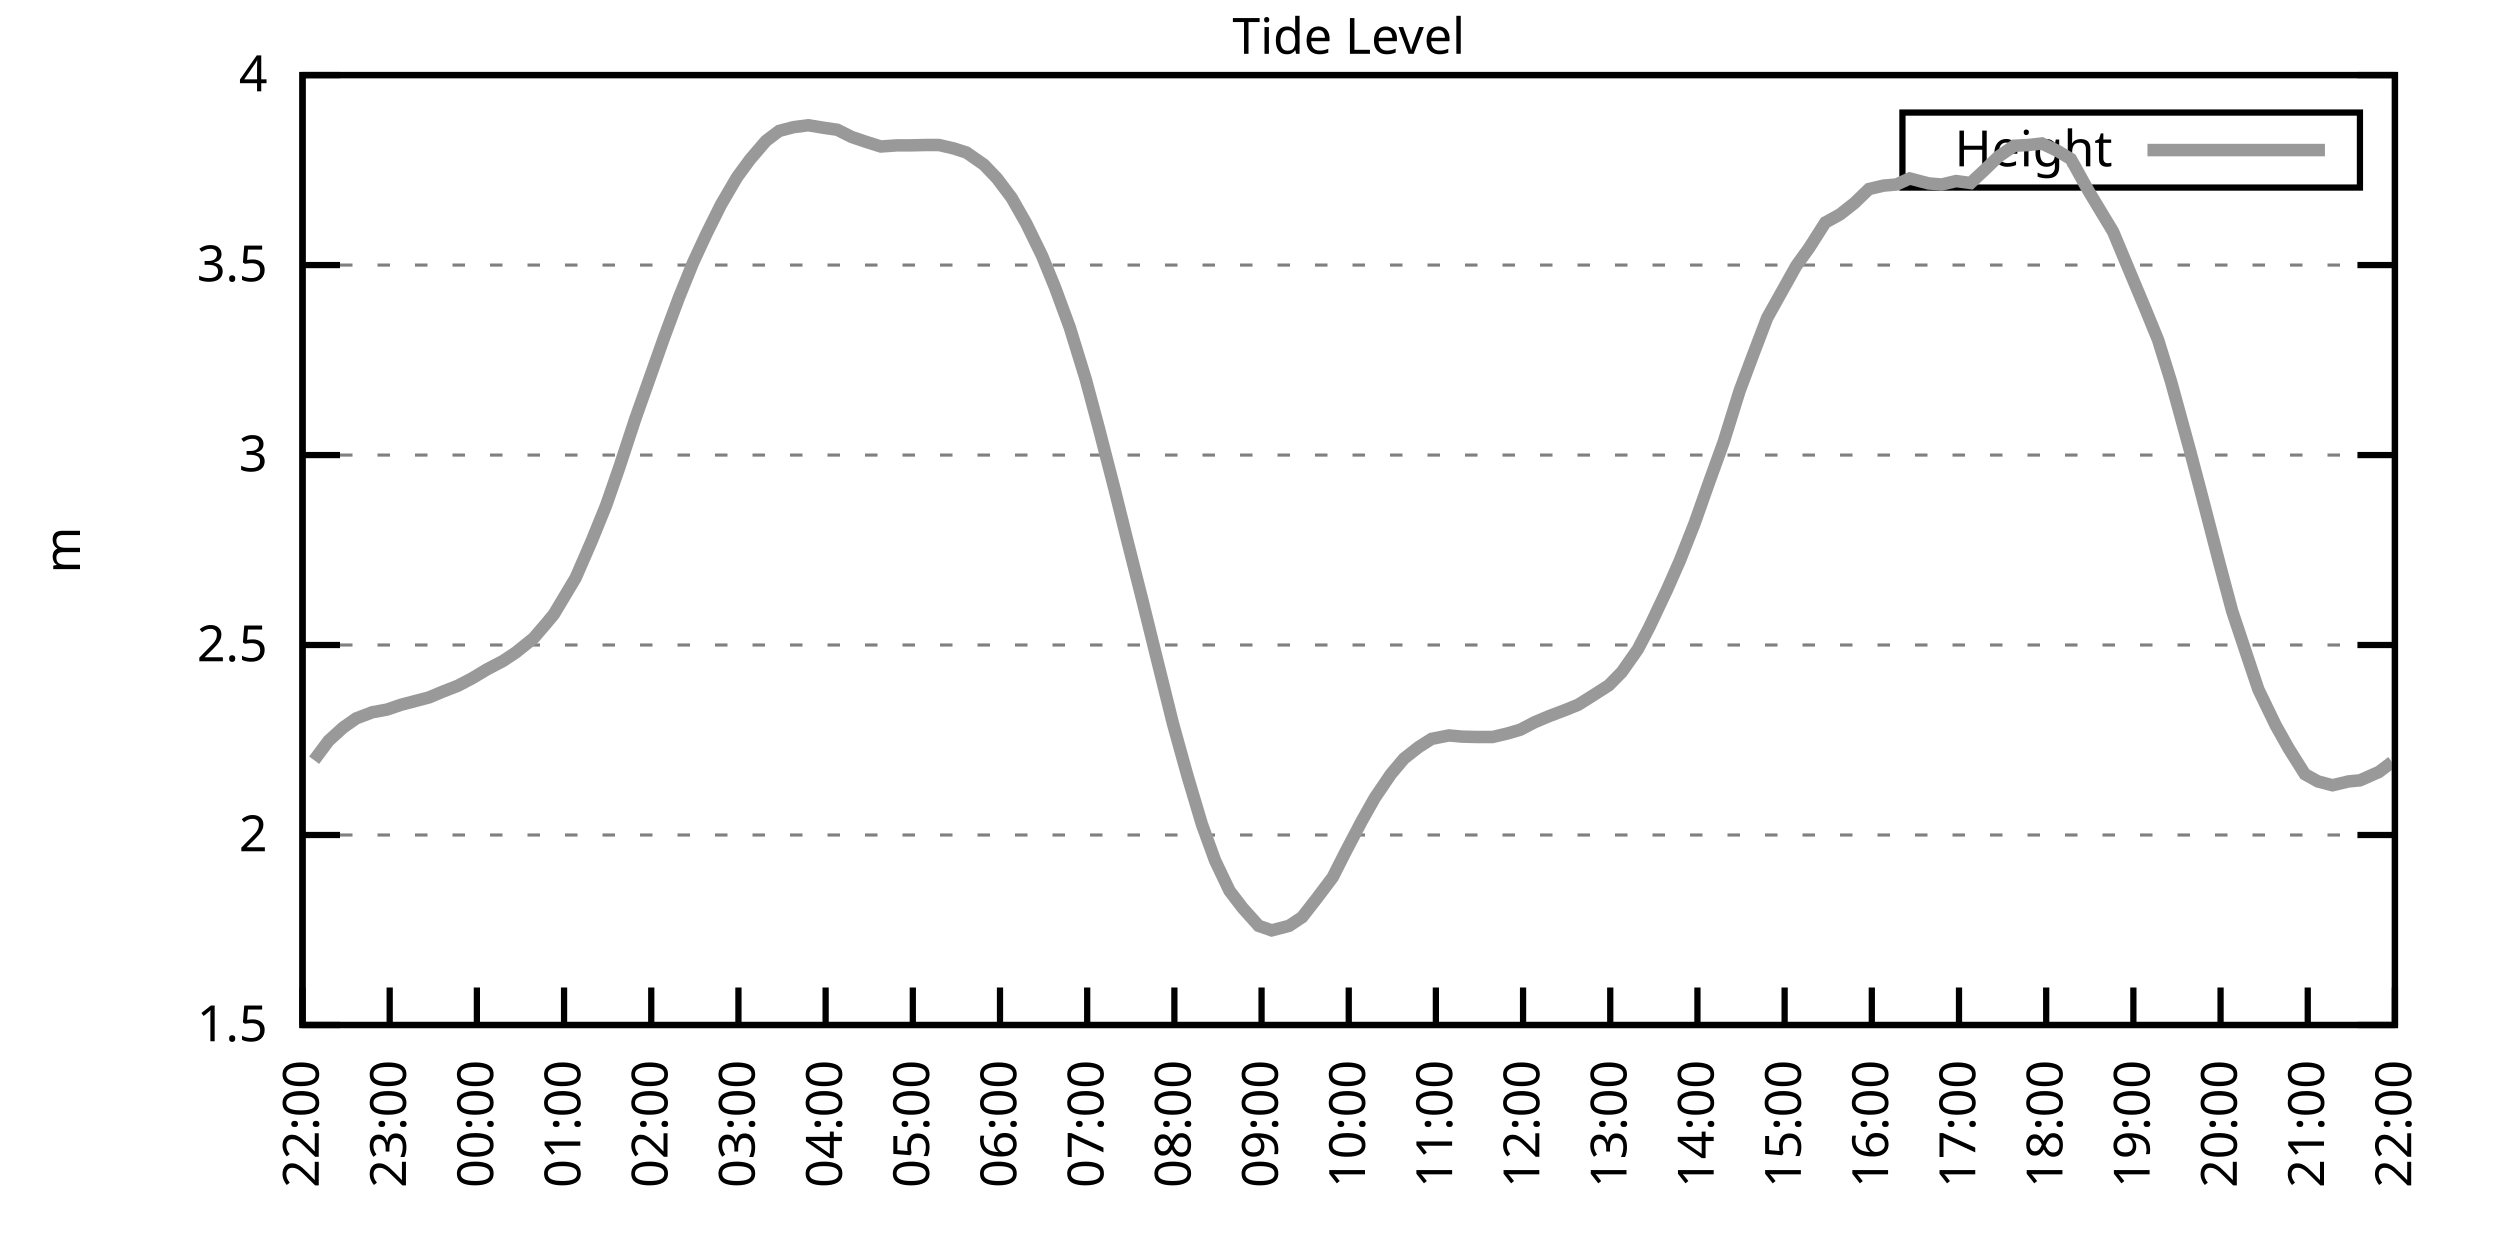
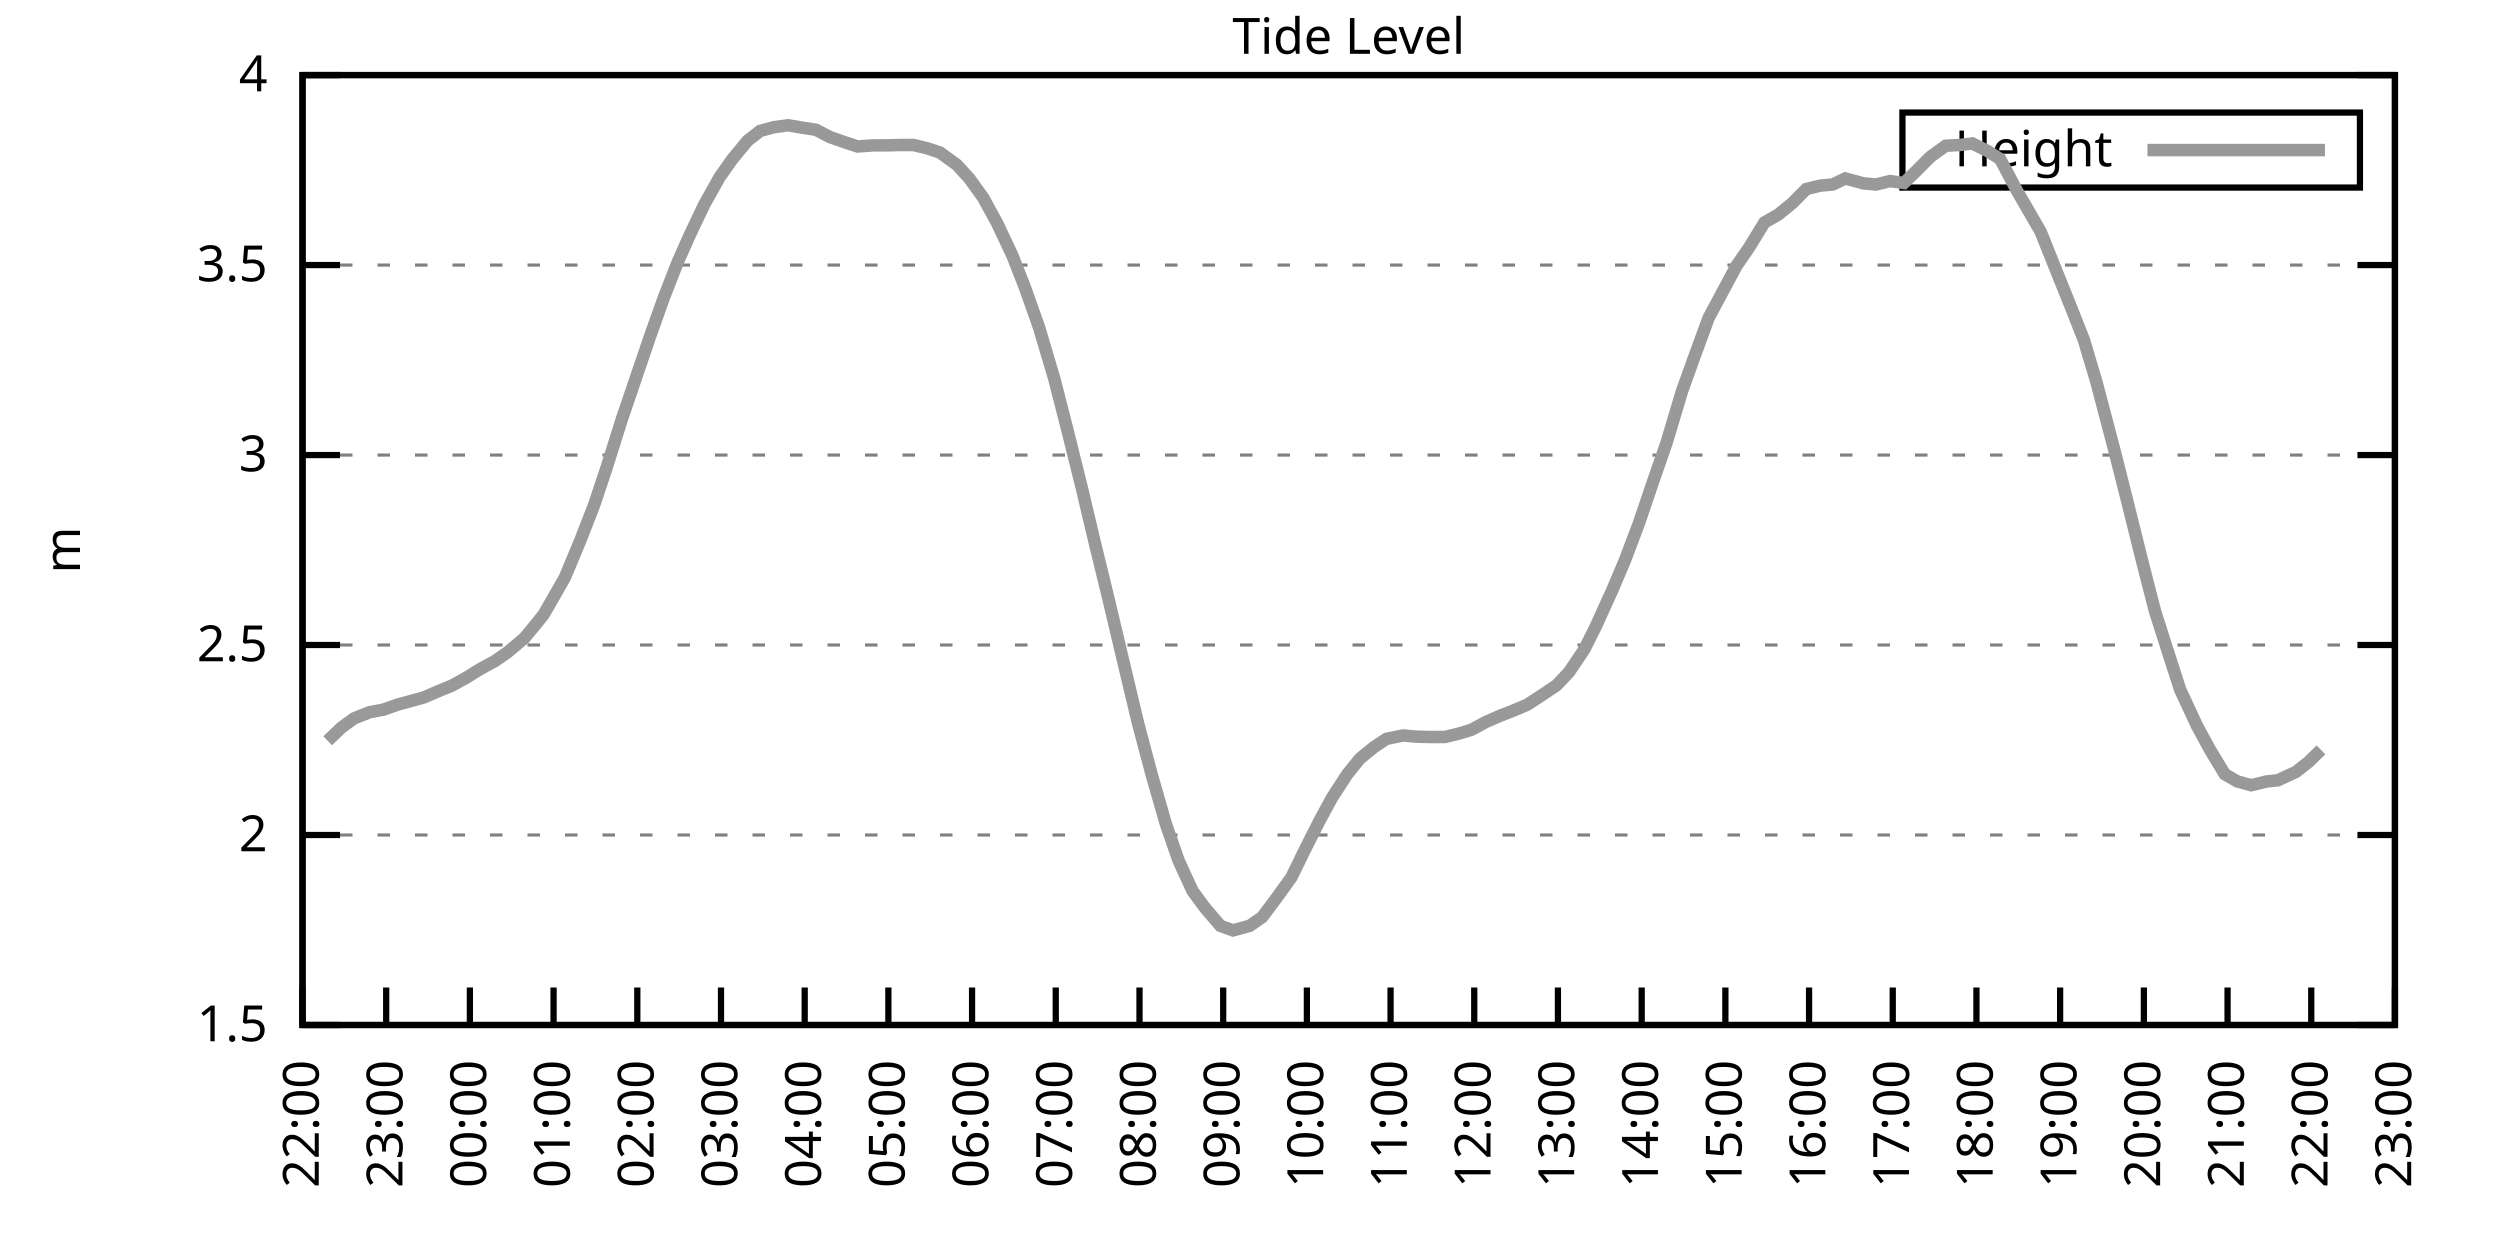
<svg xmlns="http://www.w3.org/2000/svg" xmlns:xlink="http://www.w3.org/1999/xlink" width="400" height="200" viewBox="0 0 400 200">
  <g id="gnuplot_canvas">
    <rect x="0" y="0" width="400" height="200" fill="none" />
    <defs>
      <circle id="gpDot" r="0.5" stroke-width="0.5" stroke="currentColor" />
      <path id="gpPt0" stroke-width="0.333" stroke="currentColor" d="M-1,0 h2 M0,-1 v2" />
      <path id="gpPt1" stroke-width="0.333" stroke="currentColor" d="M-1,-1 L1,1 M1,-1 L-1,1" />
      <path id="gpPt2" stroke-width="0.333" stroke="currentColor" d="M-1,0 L1,0 M0,-1 L0,1 M-1,-1 L1,1 M-1,1 L1,-1" />
      <rect id="gpPt3" stroke-width="0.333" stroke="currentColor" x="-1" y="-1" width="2" height="2" />
      <rect id="gpPt4" stroke-width="0.333" stroke="currentColor" fill="currentColor" x="-1" y="-1" width="2" height="2" />
      <circle id="gpPt5" stroke-width="0.333" stroke="currentColor" cx="0" cy="0" r="1" />
      <use xlink:href="#gpPt5" id="gpPt6" fill="currentColor" stroke="none" />
      <path id="gpPt7" stroke-width="0.333" stroke="currentColor" d="M0,-1.33 L-1.33,0.67 L1.33,0.67 z" />
      <use xlink:href="#gpPt7" id="gpPt8" fill="currentColor" stroke="none" />
      <use xlink:href="#gpPt7" id="gpPt9" stroke="currentColor" transform="rotate(180)" />
      <use xlink:href="#gpPt9" id="gpPt10" fill="currentColor" stroke="none" />
      <use xlink:href="#gpPt3" id="gpPt11" stroke="currentColor" transform="rotate(45)" />
      <use xlink:href="#gpPt11" id="gpPt12" fill="currentColor" stroke="none" />
      <path id="gpPt13" stroke-width="0.333" stroke="currentColor" d="M0,1.330 L1.265,0.411 L0.782,-1.067 L-0.782,-1.076 L-1.265,0.411 z" />
      <use xlink:href="#gpPt13" id="gpPt14" fill="currentColor" stroke="none" />
      <filter id="textbox" filterUnits="objectBoundingBox" x="0" y="0" height="1" width="1">
        <feFlood flood-color="white" flood-opacity="1" result="bgnd" />
        <feComposite in="SourceGraphic" in2="bgnd" operator="atop" />
      </filter>
      <filter id="greybox" filterUnits="objectBoundingBox" x="0" y="0" height="1" width="1">
        <feFlood flood-color="lightgrey" flood-opacity="1" result="grey" />
        <feComposite in="SourceGraphic" in2="grey" operator="atop" />
      </filter>
    </defs>
    <g fill="none" color="white" stroke="currentColor" stroke-width="1.00" stroke-linecap="butt" stroke-linejoin="miter">
</g>
    <g fill="none" color="black" stroke="currentColor" stroke-width="1.00" stroke-linecap="butt" stroke-linejoin="miter">
      <g stroke="none" shape-rendering="crispEdges">
        <polygon fill="rgb(255, 255, 255)" points="48.40,164.00 383.18,164.00 383.18,12.02 48.40,12.02 " />
      </g>
    </g>
    <g fill="none" color="black" stroke="currentColor" stroke-width="1.00" stroke-linecap="butt" stroke-linejoin="miter">
</g>
    <g fill="none" color="black" stroke="black" stroke-width="0.50" stroke-linecap="butt" stroke-linejoin="miter">
</g>
    <g fill="none" color="gray" stroke="currentColor" stroke-width="0.50" stroke-linecap="butt" stroke-linejoin="miter">
      <path stroke="gray" stroke-dasharray="2,4" class="gridline" d="M48.40,164.00 L383.19,164.00  " />
    </g>
    <g fill="none" color="gray" stroke="gray" stroke-width="1.00" stroke-linecap="butt" stroke-linejoin="miter">
</g>
    <g fill="none" color="black" stroke="currentColor" stroke-width="1.00" stroke-linecap="butt" stroke-linejoin="miter">
      <path stroke="black" d="M48.40,164.00 L54.40,164.00 M383.19,164.00 L377.19,164.00  " />
      <g transform="translate(42.80,166.60)" stroke="none" fill="black" font-family="Sans" font-size="8.00" text-anchor="end">
        <text>
          <tspan font-family="Sans"> 1.5</tspan>
        </text>
      </g>
    </g>
    <g fill="none" color="black" stroke="currentColor" stroke-width="1.00" stroke-linecap="butt" stroke-linejoin="miter">
</g>
    <g fill="none" color="black" stroke="black" stroke-width="0.50" stroke-linecap="butt" stroke-linejoin="miter">
</g>
    <g fill="none" color="gray" stroke="currentColor" stroke-width="0.50" stroke-linecap="butt" stroke-linejoin="miter">
      <path stroke="gray" stroke-dasharray="2,4" class="gridline" d="M48.40,133.60 L383.19,133.60  " />
    </g>
    <g fill="none" color="gray" stroke="gray" stroke-width="1.00" stroke-linecap="butt" stroke-linejoin="miter">
</g>
    <g fill="none" color="black" stroke="currentColor" stroke-width="1.00" stroke-linecap="butt" stroke-linejoin="miter">
      <path stroke="black" d="M48.40,133.60 L54.40,133.60 M383.19,133.60 L377.19,133.60  " />
      <g transform="translate(42.80,136.20)" stroke="none" fill="black" font-family="Sans" font-size="8.00" text-anchor="end">
        <text>
          <tspan font-family="Sans"> 2</tspan>
        </text>
      </g>
    </g>
    <g fill="none" color="black" stroke="currentColor" stroke-width="1.00" stroke-linecap="butt" stroke-linejoin="miter">
</g>
    <g fill="none" color="black" stroke="black" stroke-width="0.50" stroke-linecap="butt" stroke-linejoin="miter">
</g>
    <g fill="none" color="gray" stroke="currentColor" stroke-width="0.50" stroke-linecap="butt" stroke-linejoin="miter">
      <path stroke="gray" stroke-dasharray="2,4" class="gridline" d="M48.40,103.20 L383.19,103.20  " />
    </g>
    <g fill="none" color="gray" stroke="gray" stroke-width="1.00" stroke-linecap="butt" stroke-linejoin="miter">
</g>
    <g fill="none" color="black" stroke="currentColor" stroke-width="1.00" stroke-linecap="butt" stroke-linejoin="miter">
      <path stroke="black" d="M48.40,103.20 L54.40,103.20 M383.19,103.20 L377.19,103.20  " />
      <g transform="translate(42.80,105.80)" stroke="none" fill="black" font-family="Sans" font-size="8.00" text-anchor="end">
        <text>
          <tspan font-family="Sans"> 2.5</tspan>
        </text>
      </g>
    </g>
    <g fill="none" color="black" stroke="currentColor" stroke-width="1.00" stroke-linecap="butt" stroke-linejoin="miter">
</g>
    <g fill="none" color="black" stroke="black" stroke-width="0.50" stroke-linecap="butt" stroke-linejoin="miter">
</g>
    <g fill="none" color="gray" stroke="currentColor" stroke-width="0.50" stroke-linecap="butt" stroke-linejoin="miter">
      <path stroke="gray" stroke-dasharray="2,4" class="gridline" d="M48.40,72.81 L383.19,72.81  " />
    </g>
    <g fill="none" color="gray" stroke="gray" stroke-width="1.00" stroke-linecap="butt" stroke-linejoin="miter">
</g>
    <g fill="none" color="black" stroke="currentColor" stroke-width="1.00" stroke-linecap="butt" stroke-linejoin="miter">
      <path stroke="black" d="M48.40,72.81 L54.40,72.81 M383.19,72.81 L377.19,72.81  " />
      <g transform="translate(42.80,75.41)" stroke="none" fill="black" font-family="Sans" font-size="8.00" text-anchor="end">
        <text>
          <tspan font-family="Sans"> 3</tspan>
        </text>
      </g>
    </g>
    <g fill="none" color="black" stroke="currentColor" stroke-width="1.00" stroke-linecap="butt" stroke-linejoin="miter">
</g>
    <g fill="none" color="black" stroke="black" stroke-width="0.50" stroke-linecap="butt" stroke-linejoin="miter">
</g>
    <g fill="none" color="gray" stroke="currentColor" stroke-width="0.50" stroke-linecap="butt" stroke-linejoin="miter">
      <path stroke="gray" stroke-dasharray="2,4" class="gridline" d="M48.40,42.41 L383.19,42.41  " />
    </g>
    <g fill="none" color="gray" stroke="gray" stroke-width="1.00" stroke-linecap="butt" stroke-linejoin="miter">
</g>
    <g fill="none" color="black" stroke="currentColor" stroke-width="1.00" stroke-linecap="butt" stroke-linejoin="miter">
      <path stroke="black" d="M48.40,42.41 L54.40,42.41 M383.19,42.41 L377.19,42.41  " />
      <g transform="translate(42.80,45.01)" stroke="none" fill="black" font-family="Sans" font-size="8.00" text-anchor="end">
        <text>
          <tspan font-family="Sans"> 3.5</tspan>
        </text>
      </g>
    </g>
    <g fill="none" color="black" stroke="currentColor" stroke-width="1.00" stroke-linecap="butt" stroke-linejoin="miter">
</g>
    <g fill="none" color="black" stroke="black" stroke-width="0.50" stroke-linecap="butt" stroke-linejoin="miter">
</g>
    <g fill="none" color="gray" stroke="currentColor" stroke-width="0.50" stroke-linecap="butt" stroke-linejoin="miter">
      <path stroke="gray" stroke-dasharray="2,4" class="gridline" d="M48.40,12.01 L383.19,12.01  " />
    </g>
    <g fill="none" color="gray" stroke="gray" stroke-width="1.00" stroke-linecap="butt" stroke-linejoin="miter">
</g>
    <g fill="none" color="black" stroke="currentColor" stroke-width="1.00" stroke-linecap="butt" stroke-linejoin="miter">
      <path stroke="black" d="M48.40,12.01 L54.40,12.01 M383.19,12.01 L377.19,12.01  " />
      <g transform="translate(42.80,14.61)" stroke="none" fill="black" font-family="Sans" font-size="8.00" text-anchor="end">
        <text>
          <tspan font-family="Sans"> 4</tspan>
        </text>
      </g>
    </g>
    <g fill="none" color="black" stroke="currentColor" stroke-width="1.00" stroke-linecap="butt" stroke-linejoin="miter">
      <path stroke="black" d="M48.40,164.00 L48.40,158.00  " />
      <g transform="translate(51.00,169.60) rotate(270.00)" stroke="none" fill="black" font-family="Sans" font-size="8.00" text-anchor="end">
        <text>
          <tspan font-family="Sans">22:00</tspan>
        </text>
      </g>
    </g>
    <g fill="none" color="black" stroke="currentColor" stroke-width="1.00" stroke-linecap="butt" stroke-linejoin="miter">
-       <path stroke="black" d="M62.35,164.00 L62.35,158.00  " />
-       <g transform="translate(64.95,169.60) rotate(270.00)" stroke="none" fill="black" font-family="Sans" font-size="8.00" text-anchor="end">
+       <path stroke="black" d="M61.79,164.00 L61.79,158.00  " />
+       <g transform="translate(64.39,169.60) rotate(270.00)" stroke="none" fill="black" font-family="Sans" font-size="8.00" text-anchor="end">
        <text>
          <tspan font-family="Sans">23:00</tspan>
        </text>
      </g>
    </g>
    <g fill="none" color="black" stroke="currentColor" stroke-width="1.00" stroke-linecap="butt" stroke-linejoin="miter">
-       <path stroke="black" d="M76.30,164.00 L76.30,158.00  " />
-       <g transform="translate(78.90,169.60) rotate(270.00)" stroke="none" fill="black" font-family="Sans" font-size="8.00" text-anchor="end">
+       <path stroke="black" d="M75.18,164.00 L75.18,158.00  " />
+       <g transform="translate(77.78,169.60) rotate(270.00)" stroke="none" fill="black" font-family="Sans" font-size="8.00" text-anchor="end">
        <text>
          <tspan font-family="Sans">00:00</tspan>
        </text>
      </g>
    </g>
    <g fill="none" color="black" stroke="currentColor" stroke-width="1.00" stroke-linecap="butt" stroke-linejoin="miter">
-       <path stroke="black" d="M90.25,164.00 L90.25,158.00  " />
-       <g transform="translate(92.85,169.60) rotate(270.00)" stroke="none" fill="black" font-family="Sans" font-size="8.00" text-anchor="end">
+       <path stroke="black" d="M88.57,164.00 L88.57,158.00  " />
+       <g transform="translate(91.17,169.60) rotate(270.00)" stroke="none" fill="black" font-family="Sans" font-size="8.00" text-anchor="end">
        <text>
          <tspan font-family="Sans">01:00</tspan>
        </text>
      </g>
    </g>
    <g fill="none" color="black" stroke="currentColor" stroke-width="1.00" stroke-linecap="butt" stroke-linejoin="miter">
-       <path stroke="black" d="M104.20,164.00 L104.20,158.00  " />
-       <g transform="translate(106.80,169.60) rotate(270.00)" stroke="none" fill="black" font-family="Sans" font-size="8.00" text-anchor="end">
+       <path stroke="black" d="M101.97,164.00 L101.97,158.00  " />
+       <g transform="translate(104.57,169.60) rotate(270.00)" stroke="none" fill="black" font-family="Sans" font-size="8.00" text-anchor="end">
        <text>
          <tspan font-family="Sans">02:00</tspan>
        </text>
      </g>
    </g>
    <g fill="none" color="black" stroke="currentColor" stroke-width="1.00" stroke-linecap="butt" stroke-linejoin="miter">
-       <path stroke="black" d="M118.15,164.00 L118.15,158.00  " />
-       <g transform="translate(120.75,169.60) rotate(270.00)" stroke="none" fill="black" font-family="Sans" font-size="8.00" text-anchor="end">
+       <path stroke="black" d="M115.36,164.00 L115.36,158.00  " />
+       <g transform="translate(117.96,169.60) rotate(270.00)" stroke="none" fill="black" font-family="Sans" font-size="8.00" text-anchor="end">
        <text>
          <tspan font-family="Sans">03:00</tspan>
        </text>
      </g>
    </g>
    <g fill="none" color="black" stroke="currentColor" stroke-width="1.00" stroke-linecap="butt" stroke-linejoin="miter">
-       <path stroke="black" d="M132.10,164.00 L132.10,158.00  " />
-       <g transform="translate(134.70,169.60) rotate(270.00)" stroke="none" fill="black" font-family="Sans" font-size="8.00" text-anchor="end">
+       <path stroke="black" d="M128.75,164.00 L128.75,158.00  " />
+       <g transform="translate(131.35,169.60) rotate(270.00)" stroke="none" fill="black" font-family="Sans" font-size="8.00" text-anchor="end">
        <text>
          <tspan font-family="Sans">04:00</tspan>
        </text>
      </g>
    </g>
    <g fill="none" color="black" stroke="currentColor" stroke-width="1.00" stroke-linecap="butt" stroke-linejoin="miter">
-       <path stroke="black" d="M146.05,164.00 L146.05,158.00  " />
-       <g transform="translate(148.65,169.60) rotate(270.00)" stroke="none" fill="black" font-family="Sans" font-size="8.00" text-anchor="end">
+       <path stroke="black" d="M142.14,164.00 L142.14,158.00  " />
+       <g transform="translate(144.74,169.60) rotate(270.00)" stroke="none" fill="black" font-family="Sans" font-size="8.00" text-anchor="end">
        <text>
          <tspan font-family="Sans">05:00</tspan>
        </text>
      </g>
    </g>
    <g fill="none" color="black" stroke="currentColor" stroke-width="1.00" stroke-linecap="butt" stroke-linejoin="miter">
-       <path stroke="black" d="M160.00,164.00 L160.00,158.00  " />
-       <g transform="translate(162.60,169.60) rotate(270.00)" stroke="none" fill="black" font-family="Sans" font-size="8.00" text-anchor="end">
+       <path stroke="black" d="M155.53,164.00 L155.53,158.00  " />
+       <g transform="translate(158.13,169.60) rotate(270.00)" stroke="none" fill="black" font-family="Sans" font-size="8.00" text-anchor="end">
        <text>
          <tspan font-family="Sans">06:00</tspan>
        </text>
      </g>
    </g>
    <g fill="none" color="black" stroke="currentColor" stroke-width="1.00" stroke-linecap="butt" stroke-linejoin="miter">
-       <path stroke="black" d="M173.95,164.00 L173.95,158.00  " />
-       <g transform="translate(176.55,169.60) rotate(270.00)" stroke="none" fill="black" font-family="Sans" font-size="8.00" text-anchor="end">
+       <path stroke="black" d="M168.92,164.00 L168.92,158.00  " />
+       <g transform="translate(171.52,169.60) rotate(270.00)" stroke="none" fill="black" font-family="Sans" font-size="8.00" text-anchor="end">
        <text>
          <tspan font-family="Sans">07:00</tspan>
        </text>
      </g>
    </g>
    <g fill="none" color="black" stroke="currentColor" stroke-width="1.00" stroke-linecap="butt" stroke-linejoin="miter">
-       <path stroke="black" d="M187.90,164.00 L187.90,158.00  " />
-       <g transform="translate(190.50,169.60) rotate(270.00)" stroke="none" fill="black" font-family="Sans" font-size="8.00" text-anchor="end">
+       <path stroke="black" d="M182.32,164.00 L182.32,158.00  " />
+       <g transform="translate(184.92,169.60) rotate(270.00)" stroke="none" fill="black" font-family="Sans" font-size="8.00" text-anchor="end">
        <text>
          <tspan font-family="Sans">08:00</tspan>
        </text>
      </g>
    </g>
    <g fill="none" color="black" stroke="currentColor" stroke-width="1.00" stroke-linecap="butt" stroke-linejoin="miter">
-       <path stroke="black" d="M201.85,164.00 L201.85,158.00  " />
-       <g transform="translate(204.45,169.60) rotate(270.00)" stroke="none" fill="black" font-family="Sans" font-size="8.00" text-anchor="end">
+       <path stroke="black" d="M195.71,164.00 L195.71,158.00  " />
+       <g transform="translate(198.31,169.60) rotate(270.00)" stroke="none" fill="black" font-family="Sans" font-size="8.00" text-anchor="end">
        <text>
          <tspan font-family="Sans">09:00</tspan>
        </text>
      </g>
    </g>
    <g fill="none" color="black" stroke="currentColor" stroke-width="1.00" stroke-linecap="butt" stroke-linejoin="miter">
-       <path stroke="black" d="M215.80,164.00 L215.80,158.00  " />
-       <g transform="translate(218.40,169.60) rotate(270.00)" stroke="none" fill="black" font-family="Sans" font-size="8.00" text-anchor="end">
+       <path stroke="black" d="M209.10,164.00 L209.10,158.00  " />
+       <g transform="translate(211.70,169.60) rotate(270.00)" stroke="none" fill="black" font-family="Sans" font-size="8.00" text-anchor="end">
        <text>
          <tspan font-family="Sans">10:00</tspan>
        </text>
      </g>
    </g>
    <g fill="none" color="black" stroke="currentColor" stroke-width="1.00" stroke-linecap="butt" stroke-linejoin="miter">
-       <path stroke="black" d="M229.74,164.00 L229.74,158.00  " />
-       <g transform="translate(232.34,169.60) rotate(270.00)" stroke="none" fill="black" font-family="Sans" font-size="8.00" text-anchor="end">
+       <path stroke="black" d="M222.49,164.00 L222.49,158.00  " />
+       <g transform="translate(225.09,169.60) rotate(270.00)" stroke="none" fill="black" font-family="Sans" font-size="8.00" text-anchor="end">
        <text>
          <tspan font-family="Sans">11:00</tspan>
        </text>
      </g>
    </g>
    <g fill="none" color="black" stroke="currentColor" stroke-width="1.00" stroke-linecap="butt" stroke-linejoin="miter">
-       <path stroke="black" d="M243.69,164.00 L243.69,158.00  " />
-       <g transform="translate(246.29,169.60) rotate(270.00)" stroke="none" fill="black" font-family="Sans" font-size="8.00" text-anchor="end">
+       <path stroke="black" d="M235.88,164.00 L235.88,158.00  " />
+       <g transform="translate(238.48,169.60) rotate(270.00)" stroke="none" fill="black" font-family="Sans" font-size="8.00" text-anchor="end">
        <text>
          <tspan font-family="Sans">12:00</tspan>
        </text>
      </g>
    </g>
    <g fill="none" color="black" stroke="currentColor" stroke-width="1.00" stroke-linecap="butt" stroke-linejoin="miter">
-       <path stroke="black" d="M257.64,164.00 L257.64,158.00  " />
-       <g transform="translate(260.24,169.60) rotate(270.00)" stroke="none" fill="black" font-family="Sans" font-size="8.00" text-anchor="end">
+       <path stroke="black" d="M249.27,164.00 L249.27,158.00  " />
+       <g transform="translate(251.87,169.60) rotate(270.00)" stroke="none" fill="black" font-family="Sans" font-size="8.00" text-anchor="end">
        <text>
          <tspan font-family="Sans">13:00</tspan>
        </text>
      </g>
    </g>
    <g fill="none" color="black" stroke="currentColor" stroke-width="1.00" stroke-linecap="butt" stroke-linejoin="miter">
-       <path stroke="black" d="M271.59,164.00 L271.59,158.00  " />
-       <g transform="translate(274.19,169.60) rotate(270.00)" stroke="none" fill="black" font-family="Sans" font-size="8.00" text-anchor="end">
+       <path stroke="black" d="M262.67,164.00 L262.67,158.00  " />
+       <g transform="translate(265.27,169.60) rotate(270.00)" stroke="none" fill="black" font-family="Sans" font-size="8.00" text-anchor="end">
        <text>
          <tspan font-family="Sans">14:00</tspan>
        </text>
      </g>
    </g>
    <g fill="none" color="black" stroke="currentColor" stroke-width="1.00" stroke-linecap="butt" stroke-linejoin="miter">
-       <path stroke="black" d="M285.54,164.00 L285.54,158.00  " />
-       <g transform="translate(288.14,169.60) rotate(270.00)" stroke="none" fill="black" font-family="Sans" font-size="8.00" text-anchor="end">
+       <path stroke="black" d="M276.06,164.00 L276.06,158.00  " />
+       <g transform="translate(278.66,169.60) rotate(270.00)" stroke="none" fill="black" font-family="Sans" font-size="8.00" text-anchor="end">
        <text>
          <tspan font-family="Sans">15:00</tspan>
        </text>
      </g>
    </g>
    <g fill="none" color="black" stroke="currentColor" stroke-width="1.00" stroke-linecap="butt" stroke-linejoin="miter">
-       <path stroke="black" d="M299.49,164.00 L299.49,158.00  " />
-       <g transform="translate(302.09,169.60) rotate(270.00)" stroke="none" fill="black" font-family="Sans" font-size="8.00" text-anchor="end">
+       <path stroke="black" d="M289.45,164.00 L289.45,158.00  " />
+       <g transform="translate(292.05,169.60) rotate(270.00)" stroke="none" fill="black" font-family="Sans" font-size="8.00" text-anchor="end">
        <text>
          <tspan font-family="Sans">16:00</tspan>
        </text>
      </g>
    </g>
    <g fill="none" color="black" stroke="currentColor" stroke-width="1.00" stroke-linecap="butt" stroke-linejoin="miter">
-       <path stroke="black" d="M313.44,164.00 L313.44,158.00  " />
-       <g transform="translate(316.04,169.60) rotate(270.00)" stroke="none" fill="black" font-family="Sans" font-size="8.00" text-anchor="end">
+       <path stroke="black" d="M302.84,164.00 L302.84,158.00  " />
+       <g transform="translate(305.44,169.60) rotate(270.00)" stroke="none" fill="black" font-family="Sans" font-size="8.00" text-anchor="end">
        <text>
          <tspan font-family="Sans">17:00</tspan>
        </text>
      </g>
    </g>
    <g fill="none" color="black" stroke="currentColor" stroke-width="1.00" stroke-linecap="butt" stroke-linejoin="miter">
-       <path stroke="black" d="M327.39,164.00 L327.39,158.00  " />
-       <g transform="translate(329.99,169.60) rotate(270.00)" stroke="none" fill="black" font-family="Sans" font-size="8.00" text-anchor="end">
+       <path stroke="black" d="M316.23,164.00 L316.23,158.00  " />
+       <g transform="translate(318.83,169.60) rotate(270.00)" stroke="none" fill="black" font-family="Sans" font-size="8.00" text-anchor="end">
        <text>
          <tspan font-family="Sans">18:00</tspan>
        </text>
      </g>
    </g>
    <g fill="none" color="black" stroke="currentColor" stroke-width="1.00" stroke-linecap="butt" stroke-linejoin="miter">
-       <path stroke="black" d="M341.34,164.00 L341.34,158.00  " />
-       <g transform="translate(343.94,169.60) rotate(270.00)" stroke="none" fill="black" font-family="Sans" font-size="8.00" text-anchor="end">
+       <path stroke="black" d="M329.62,164.00 L329.62,158.00  " />
+       <g transform="translate(332.22,169.60) rotate(270.00)" stroke="none" fill="black" font-family="Sans" font-size="8.00" text-anchor="end">
        <text>
          <tspan font-family="Sans">19:00</tspan>
        </text>
      </g>
    </g>
    <g fill="none" color="black" stroke="currentColor" stroke-width="1.00" stroke-linecap="butt" stroke-linejoin="miter">
-       <path stroke="black" d="M355.29,164.00 L355.29,158.00  " />
-       <g transform="translate(357.89,169.60) rotate(270.00)" stroke="none" fill="black" font-family="Sans" font-size="8.00" text-anchor="end">
+       <path stroke="black" d="M343.02,164.00 L343.02,158.00  " />
+       <g transform="translate(345.62,169.60) rotate(270.00)" stroke="none" fill="black" font-family="Sans" font-size="8.00" text-anchor="end">
        <text>
          <tspan font-family="Sans">20:00</tspan>
        </text>
      </g>
    </g>
    <g fill="none" color="black" stroke="currentColor" stroke-width="1.00" stroke-linecap="butt" stroke-linejoin="miter">
-       <path stroke="black" d="M369.24,164.00 L369.24,158.00  " />
-       <g transform="translate(371.84,169.60) rotate(270.00)" stroke="none" fill="black" font-family="Sans" font-size="8.00" text-anchor="end">
+       <path stroke="black" d="M356.41,164.00 L356.41,158.00  " />
+       <g transform="translate(359.01,169.60) rotate(270.00)" stroke="none" fill="black" font-family="Sans" font-size="8.00" text-anchor="end">
        <text>
          <tspan font-family="Sans">21:00</tspan>
+         </text>
+       </g>
+     </g>
+     <g fill="none" color="black" stroke="currentColor" stroke-width="1.00" stroke-linecap="butt" stroke-linejoin="miter">
+       <path stroke="black" d="M369.80,164.00 L369.80,158.00  " />
+       <g transform="translate(372.40,169.60) rotate(270.00)" stroke="none" fill="black" font-family="Sans" font-size="8.00" text-anchor="end">
+         <text>
+           <tspan font-family="Sans">22:00</tspan>
        </text>
      </g>
    </g>
    <g fill="none" color="black" stroke="currentColor" stroke-width="1.00" stroke-linecap="butt" stroke-linejoin="miter">
      <path stroke="black" d="M383.19,164.00 L383.19,158.00  " />
      <g transform="translate(385.79,169.60) rotate(270.00)" stroke="none" fill="black" font-family="Sans" font-size="8.00" text-anchor="end">
        <text>
-           <tspan font-family="Sans">22:00</tspan>
+           <tspan font-family="Sans">23:00</tspan>
        </text>
      </g>
    </g>
    <g fill="none" color="black" stroke="currentColor" stroke-width="1.00" stroke-linecap="butt" stroke-linejoin="miter">
</g>
    <g fill="none" color="black" stroke="currentColor" stroke-width="1.00" stroke-linecap="butt" stroke-linejoin="miter">
      <path stroke="black" d="M48.40,12.01 L48.40,164.00 L383.19,164.00 L383.19,12.01 L48.40,12.01 Z  " />
    </g>
    <g fill="none" color="black" stroke="currentColor" stroke-width="1.00" stroke-linecap="butt" stroke-linejoin="miter">
</g>
    <g fill="none" color="black" stroke="currentColor" stroke-width="1.00" stroke-linecap="butt" stroke-linejoin="miter">
      <path stroke="black" d="M304.39,30.01 L304.39,18.01 L377.59,18.01 L377.59,30.01 L304.39,30.01 Z  " />
    </g>
    <g id="Tide_level_plot_1">
      <g fill="none" color="white" stroke="black" stroke-width="2.00" stroke-linecap="butt" stroke-linejoin="miter">
</g>
      <g fill="none" color="black" stroke="currentColor" stroke-width="2.00" stroke-linecap="butt" stroke-linejoin="miter">
        <g transform="translate(337.99,26.61)" stroke="none" fill="black" font-family="Sans" font-size="8.00" text-anchor="end">
          <text>
            <tspan font-family="Sans">Height</tspan>
          </text>
        </g>
      </g>
      <g fill="none" color="black" stroke="currentColor" stroke-width="2.00" stroke-linecap="butt" stroke-linejoin="miter">
-         <path stroke="rgb(153, 153, 153)" d="M343.59,24.01 L371.99,24.01 M50.26,121.63 L52.58,118.52 L54.91,116.40 L57.00,114.94 L59.56,113.96 L61.88,113.54   L64.21,112.75 L66.53,112.14 L68.63,111.59 L70.95,110.62 L73.28,109.71 L75.60,108.49 L77.93,107.09 L80.48,105.76   L82.58,104.36 L85.37,102.11 L87.46,99.68 L88.62,98.28 L92.11,92.44 L94.67,86.55 L96.99,80.83 L99.08,74.81   L101.64,67.03 L103.73,61.13 L106.29,53.90 L108.62,47.64 L110.94,41.92 L113.03,37.42 L115.36,32.74 L117.92,28.36   L120.01,25.51 L122.57,22.53 L124.66,20.95 L126.98,20.34 L129.31,20.04 L131.87,20.46 L133.96,20.76 L136.28,21.92   L138.61,22.71 L140.93,23.44 L143.49,23.26 L145.58,23.26 L148.14,23.20 L150.23,23.20 L152.56,23.74 L154.65,24.41   L157.44,26.36 L159.53,28.55 L161.86,31.65 L164.18,35.72 L166.74,40.95 L168.83,46.06 L171.16,52.38 L173.71,60.65   L175.81,68.49 L178.36,78.40 L180.46,86.85 L182.78,96.03 L185.11,105.45 L187.66,115.73 L189.99,124.12 L192.31,131.90   L194.41,137.68 L196.73,142.54 L198.82,145.27 L201.38,148.13 L203.47,148.86 L206.26,148.13 L208.36,146.73 L210.68,143.75   L213.24,140.35 L215.33,136.22 L217.89,131.35 L219.98,127.64 L222.54,123.87 L224.63,121.38 L226.95,119.56 L229.05,118.22   L231.84,117.67 L233.93,117.86 L236.25,117.92 L238.81,117.92 L241.14,117.37 L243.23,116.76 L245.55,115.55 L247.88,114.57   L250.44,113.60 L252.53,112.75 L254.85,111.29 L257.41,109.65 L259.50,107.52 L262.06,103.87 L263.92,100.29 L266.71,94.39   L268.80,89.65 L271.13,83.75 L273.45,77.18 L275.78,70.74 L278.34,62.53 L280.43,56.94 L282.75,50.86 L287.40,42.53   L289.50,39.61 L292.05,35.60 L294.38,34.32 L296.70,32.50 L299.03,30.25 L301.35,29.70 L303.44,29.52 L305.54,28.55   L308.56,29.34 L310.65,29.52 L312.98,28.97 L315.30,29.28 L317.39,27.33 L319.72,25.08 L322.28,23.32 L324.60,23.20   L326.69,22.95 L329.25,24.17 L331.34,25.45 L334.13,30.49 L335.99,33.59 L338.09,37.06 L340.88,43.75 L343.20,49.28   L345.29,54.38 L347.39,61.13 L350.41,72.14 L352.27,79.19 L355.06,89.95 L357.15,97.79 L359.48,104.78 L361.34,110.32   L364.13,116.09 L366.22,119.80 L368.78,123.87 L370.87,125.03 L373.19,125.64 L375.75,125.03 L377.61,124.85 L380.63,123.51   L382.73,121.93  " />
+         <path stroke="rgb(153, 153, 153)" d="M343.59,24.01 L371.99,24.01 M52.42,118.52 L54.65,116.40 L56.66,114.94 L59.11,113.96 L61.35,113.54 L63.58,112.75   L65.81,112.14 L67.82,111.59 L70.05,110.62 L72.28,109.71 L74.51,108.49 L76.75,107.09 L79.20,105.76 L81.21,104.36   L83.89,102.11 L85.90,99.68 L87.01,98.28 L90.36,92.44 L92.82,86.55 L95.05,80.83 L97.06,74.81 L99.51,67.03   L101.52,61.13 L103.98,53.90 L106.21,47.64 L108.44,41.92 L110.45,37.42 L112.68,32.74 L115.13,28.36 L117.14,25.51   L119.60,22.53 L121.61,20.95 L123.84,20.34 L126.07,20.04 L128.53,20.46 L130.54,20.76 L132.77,21.92 L135.00,22.71   L137.23,23.44 L139.69,23.26 L141.69,23.26 L144.15,23.20 L146.16,23.20 L148.39,23.74 L150.40,24.41 L153.08,26.36   L155.09,28.55 L157.32,31.65 L159.55,35.72 L162.01,40.95 L164.01,46.06 L166.25,52.38 L168.70,60.65 L170.71,68.49   L173.17,78.40 L175.17,86.85 L177.41,96.03 L179.64,105.45 L182.09,115.73 L184.32,124.12 L186.56,131.90 L188.57,137.68   L190.80,142.54 L192.81,145.27 L195.26,148.13 L197.27,148.86 L199.95,148.13 L201.96,146.73 L204.19,143.75 L206.64,140.35   L208.65,136.22 L211.11,131.35 L213.12,127.64 L215.57,123.87 L217.58,121.38 L219.81,119.56 L221.82,118.22 L224.50,117.67   L226.51,117.86 L228.74,117.92 L231.20,117.92 L233.43,117.37 L235.44,116.76 L237.67,115.55 L239.90,114.57 L242.36,113.60   L244.36,112.75 L246.60,111.29 L249.05,109.65 L251.06,107.52 L253.51,103.87 L255.30,100.29 L257.98,94.39 L259.99,89.65   L262.22,83.75 L264.45,77.18 L266.68,70.74 L269.14,62.53 L271.15,56.94 L273.38,50.86 L277.84,42.53 L279.85,39.61   L282.31,35.60 L284.54,34.32 L286.77,32.50 L289.00,30.25 L291.23,29.70 L293.24,29.52 L295.25,28.55 L298.15,29.34   L300.16,29.52 L302.39,28.97 L304.63,29.28 L306.63,27.33 L308.87,25.08 L311.32,23.32 L313.55,23.20 L315.56,22.95   L318.02,24.17 L320.03,25.45 L322.70,30.49 L324.49,33.59 L326.50,37.06 L329.18,43.75 L331.41,49.28 L333.42,54.38   L335.43,61.13 L338.33,72.14 L340.11,79.19 L342.79,89.95 L344.80,97.79 L347.03,104.78 L348.82,110.32 L351.50,116.09   L353.51,119.80 L355.96,123.87 L357.97,125.03 L360.20,125.64 L362.66,125.03 L364.44,124.85 L367.34,123.51 L369.35,121.93   L371.36,119.98  " />
      </g>
    </g>
    <g fill="none" color="black" stroke="currentColor" stroke-width="2.00" stroke-linecap="butt" stroke-linejoin="miter">
</g>
    <g fill="none" color="black" stroke="black" stroke-width="1.00" stroke-linecap="butt" stroke-linejoin="miter">
</g>
    <g fill="none" color="black" stroke="currentColor" stroke-width="1.00" stroke-linecap="butt" stroke-linejoin="miter">
      <path stroke="black" d="M48.40,12.01 L48.40,164.00 L383.19,164.00 L383.19,12.01 L48.40,12.01 Z  " />
      <g transform="translate(12.80,88.01) rotate(270.00)" stroke="none" fill="black" font-family="Sans" font-size="8.00" text-anchor="middle">
        <text>
          <tspan font-family="Sans">m</tspan>
        </text>
      </g>
    </g>
    <g fill="none" color="black" stroke="currentColor" stroke-width="1.00" stroke-linecap="butt" stroke-linejoin="miter">
</g>
    <g fill="none" color="black" stroke="currentColor" stroke-width="1.00" stroke-linecap="butt" stroke-linejoin="miter">
      <g transform="translate(215.79,8.61)" stroke="none" fill="black" font-family="Sans" font-size="8.00" text-anchor="middle">
        <text>
          <tspan font-family="Sans">Tide Level</tspan>
        </text>
      </g>
    </g>
    <g fill="none" color="black" stroke="currentColor" stroke-width="1.00" stroke-linecap="butt" stroke-linejoin="miter">
</g>
  </g>
</svg>
